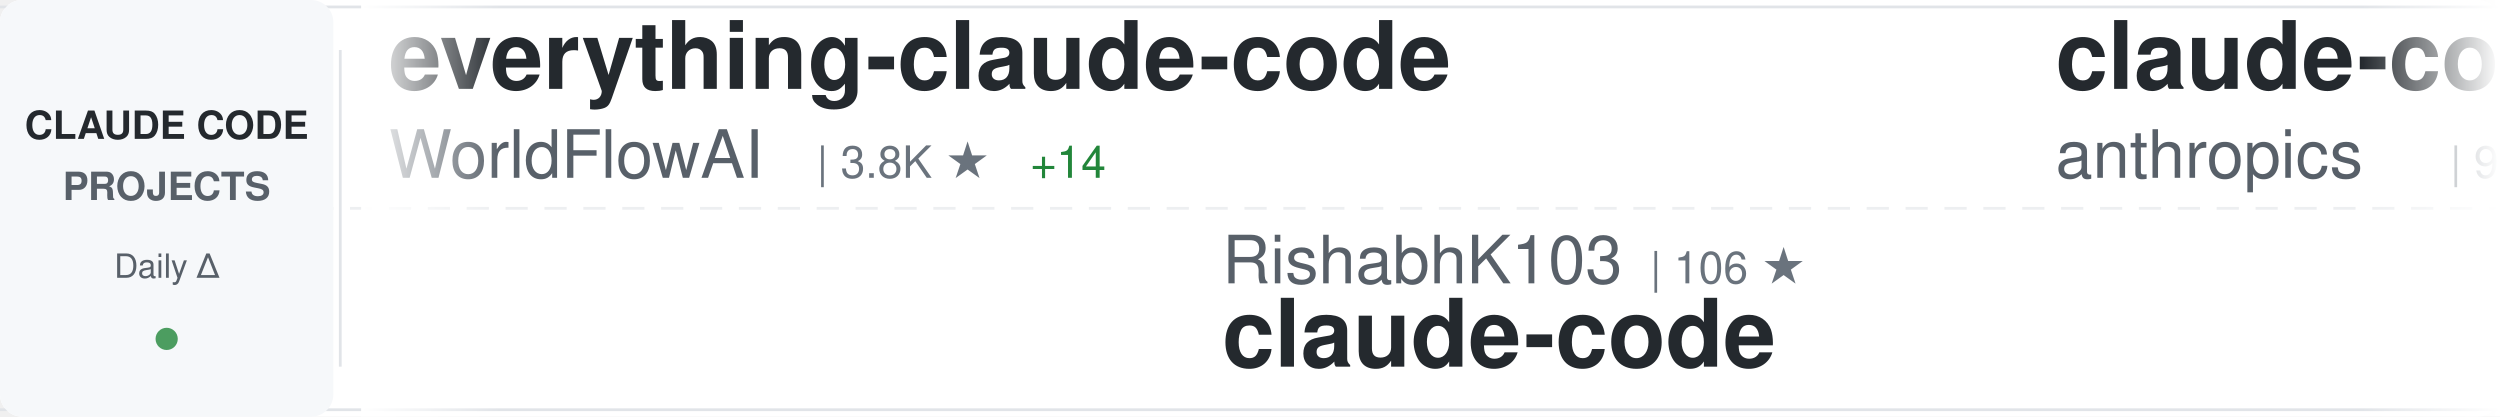
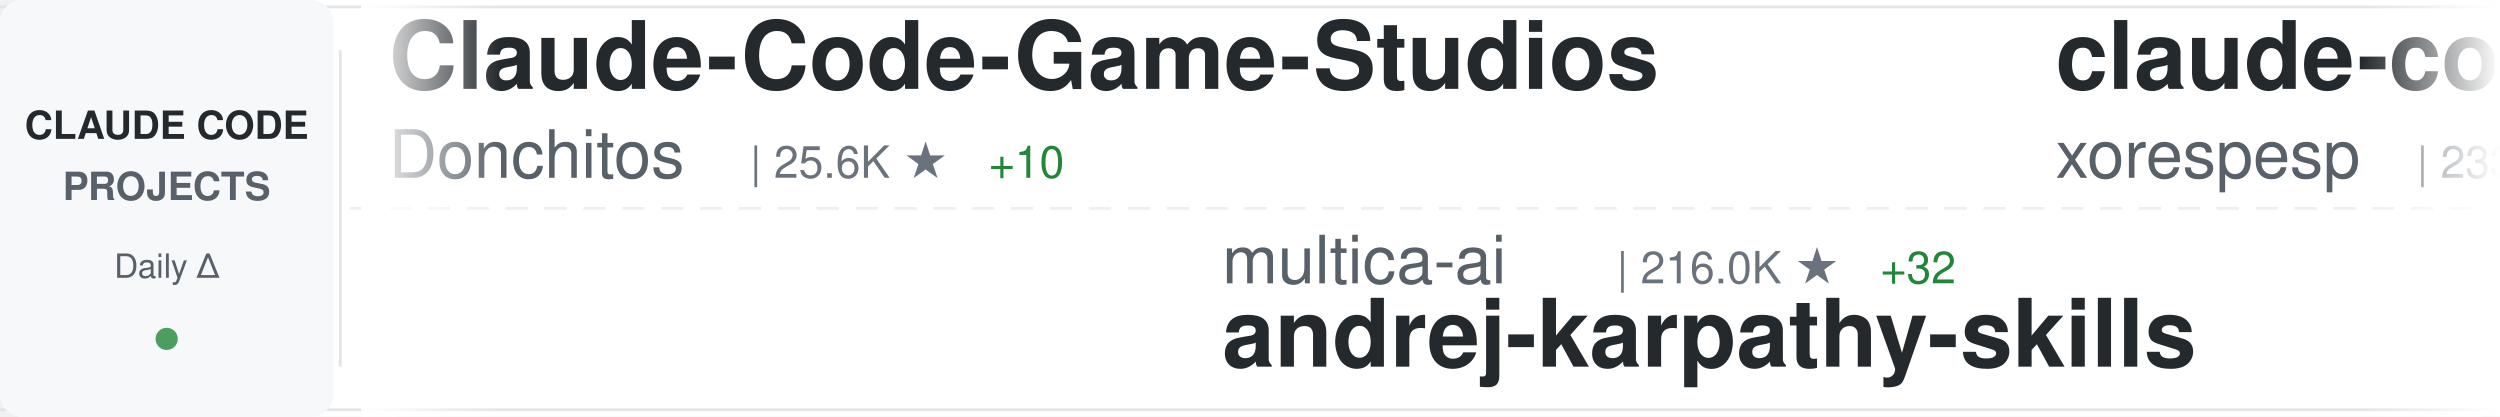
<svg xmlns="http://www.w3.org/2000/svg" width="900" height="150">
  <defs>
    <linearGradient id="awesomeLeftFade" x1="0%" y1="0%" x2="100%" y2="0%">
      <stop offset="0%" style="stop-color:#ffffff;stop-opacity:1" />
      <stop offset="100%" style="stop-color:#ffffff;stop-opacity:0" />
    </linearGradient>
    <linearGradient id="awesomeRightFade" x1="0%" y1="0%" x2="100%" y2="0%">
      <stop offset="0%" style="stop-color:#ffffff;stop-opacity:0" />
      <stop offset="100%" style="stop-color:#ffffff;stop-opacity:1" />
    </linearGradient>
  </defs>
  <rect width="900" height="150" fill="#ffffff" rx="8" />
  <rect x="0" y="2" width="900" height="1" fill="#e1e4e8" />
  <rect x="0" y="147" width="900" height="1" fill="#e1e4e8" />
  <line x1="0" y1="75" x2="900" y2="75" stroke="#e1e4e8" stroke-width="1" stroke-dasharray="8 6" opacity="0.6" />
  <rect x="0" y="0" width="120" height="150" fill="#f6f8fa" rx="8" />
  <text x="60" y="50" font-family="-apple-system, BlinkMacSystemFont, 'Segoe UI', Helvetica, Arial, sans-serif" font-size="14" font-weight="600" fill="#24292e" text-anchor="middle">CLAUDE CODE</text>
  <text x="60" y="72" font-family="-apple-system, BlinkMacSystemFont, 'Segoe UI', Helvetica, Arial, sans-serif" font-size="14" font-weight="600" fill="#586069" text-anchor="middle">PROJECTS</text>
  <text x="60" y="100" font-family="-apple-system, BlinkMacSystemFont, 'Segoe UI', Helvetica, Arial, sans-serif" font-size="12" font-weight="500" fill="#586069" text-anchor="middle">Daily Δ</text>
  <circle cx="60" cy="122" r="4" fill="#22863a" opacity="0.8" />
  <rect x="122" y="18" width="1" height="114" fill="#e1e4e8" />
  <clipPath id="awesomeTickerClip">
    <rect x="130" y="0" width="770" height="150" />
  </clipPath>
  <g clip-path="url(#awesomeTickerClip)">
    <g id="awesomeTickerItems">
      <animateTransform attributeName="transform" attributeType="XML" type="translate" from="0 0" to="-3000 0" dur="54s" repeatCount="indefinite" />
      <g transform="translate(0, 0)">
-         <text x="140" y="32" font-family="-apple-system, BlinkMacSystemFont, 'Segoe UI', Helvetica, Arial, sans-serif" font-size="34" font-weight="600" fill="#24292e">everything-claude-code</text>
-         <text x="140" y="64" font-family="-apple-system, BlinkMacSystemFont, 'Segoe UI', Helvetica, Arial, sans-serif" font-size="24" font-weight="400" fill="#586069">WorldFlowAI</text>
-         <text x="294" y="64" font-family="-apple-system, BlinkMacSystemFont, 'Segoe UI', Helvetica, Arial, sans-serif" font-size="16" font-weight="500" fill="#6a737d">| 3.8K ★</text>
-         <text x="371" y="64" font-family="-apple-system, BlinkMacSystemFont, 'Segoe UI', Helvetica, Arial, sans-serif" font-size="16" font-weight="500" fill="#22863a"> +14</text>
+         <text x="140" y="32" font-family="-apple-system, BlinkMacSystemFont, 'Segoe UI', Helvetica, Arial, sans-serif" font-size="34" font-weight="600" fill="#24292e">Claude-Code-Game-Studios</text>
+         <text x="140" y="64" font-family="-apple-system, BlinkMacSystemFont, 'Segoe UI', Helvetica, Arial, sans-serif" font-size="24" font-weight="400" fill="#586069">Donchitos</text>
+         <text x="270" y="64" font-family="-apple-system, BlinkMacSystemFont, 'Segoe UI', Helvetica, Arial, sans-serif" font-size="16" font-weight="500" fill="#6a737d">| 25.6K ★</text>
+         <text x="356" y="64" font-family="-apple-system, BlinkMacSystemFont, 'Segoe UI', Helvetica, Arial, sans-serif" font-size="16" font-weight="500" fill="#22863a"> +10</text>
      </g>
      <g transform="translate(300, 0)">
-         <text x="140" y="102" font-family="-apple-system, BlinkMacSystemFont, 'Segoe UI', Helvetica, Arial, sans-serif" font-size="24" font-weight="400" fill="#586069">RishabhK103</text>
-         <text x="294" y="102" font-family="-apple-system, BlinkMacSystemFont, 'Segoe UI', Helvetica, Arial, sans-serif" font-size="16" font-weight="500" fill="#6a737d">| 106 ★</text>
-         <text x="140" y="132" font-family="-apple-system, BlinkMacSystemFont, 'Segoe UI', Helvetica, Arial, sans-serif" font-size="34" font-weight="600" fill="#24292e">claude-code</text>
+         <text x="140" y="102" font-family="-apple-system, BlinkMacSystemFont, 'Segoe UI', Helvetica, Arial, sans-serif" font-size="24" font-weight="400" fill="#586069">multica-ai</text>
+         <text x="282" y="102" font-family="-apple-system, BlinkMacSystemFont, 'Segoe UI', Helvetica, Arial, sans-serif" font-size="16" font-weight="500" fill="#6a737d">| 216.0K ★</text>
+         <text x="377" y="102" font-family="-apple-system, BlinkMacSystemFont, 'Segoe UI', Helvetica, Arial, sans-serif" font-size="16" font-weight="500" fill="#22863a"> +32</text>
+         <text x="140" y="132" font-family="-apple-system, BlinkMacSystemFont, 'Segoe UI', Helvetica, Arial, sans-serif" font-size="34" font-weight="600" fill="#24292e">andrej-karpathy-skills</text>
      </g>
      <g transform="translate(600, 0)">
-         <text x="140" y="32" font-family="-apple-system, BlinkMacSystemFont, 'Segoe UI', Helvetica, Arial, sans-serif" font-size="34" font-weight="600" fill="#24292e">claude-code-action</text>
-         <text x="140" y="64" font-family="-apple-system, BlinkMacSystemFont, 'Segoe UI', Helvetica, Arial, sans-serif" font-size="24" font-weight="400" fill="#586069">anthropics</text>
-         <text x="282" y="64" font-family="-apple-system, BlinkMacSystemFont, 'Segoe UI', Helvetica, Arial, sans-serif" font-size="16" font-weight="500" fill="#6a737d">| 9.2K ★</text>
-         <text x="359" y="64" font-family="-apple-system, BlinkMacSystemFont, 'Segoe UI', Helvetica, Arial, sans-serif" font-size="16" font-weight="500" fill="#22863a"> +6</text>
+         <text x="140" y="32" font-family="-apple-system, BlinkMacSystemFont, 'Segoe UI', Helvetica, Arial, sans-serif" font-size="34" font-weight="600" fill="#24292e">claude-code</text>
+         <text x="140" y="64" font-family="-apple-system, BlinkMacSystemFont, 'Segoe UI', Helvetica, Arial, sans-serif" font-size="24" font-weight="400" fill="#586069">xorespesp</text>
+         <text x="270" y="64" font-family="-apple-system, BlinkMacSystemFont, 'Segoe UI', Helvetica, Arial, sans-serif" font-size="16" font-weight="500" fill="#6a737d">| 233 ★</text>
      </g>
      <g transform="translate(900, 0)">
-         <text x="140" y="102" font-family="-apple-system, BlinkMacSystemFont, 'Segoe UI', Helvetica, Arial, sans-serif" font-size="24" font-weight="400" fill="#586069">OrcaWhisper</text>
-         <text x="294" y="102" font-family="-apple-system, BlinkMacSystemFont, 'Segoe UI', Helvetica, Arial, sans-serif" font-size="16" font-weight="500" fill="#6a737d">| 102 ★</text>
-         <text x="140" y="132" font-family="-apple-system, BlinkMacSystemFont, 'Segoe UI', Helvetica, Arial, sans-serif" font-size="34" font-weight="600" fill="#24292e">Claude-Code</text>
+         <text x="140" y="102" font-family="-apple-system, BlinkMacSystemFont, 'Segoe UI', Helvetica, Arial, sans-serif" font-size="24" font-weight="400" fill="#586069">anthropics</text>
+         <text x="282" y="102" font-family="-apple-system, BlinkMacSystemFont, 'Segoe UI', Helvetica, Arial, sans-serif" font-size="16" font-weight="500" fill="#6a737d">| 179.1K ★</text>
+         <text x="377" y="102" font-family="-apple-system, BlinkMacSystemFont, 'Segoe UI', Helvetica, Arial, sans-serif" font-size="16" font-weight="500" fill="#22863a"> +50</text>
+         <text x="140" y="132" font-family="-apple-system, BlinkMacSystemFont, 'Segoe UI', Helvetica, Arial, sans-serif" font-size="34" font-weight="600" fill="#24292e">skills</text>
      </g>
      <g transform="translate(1200, 0)">
-         <text x="140" y="32" font-family="-apple-system, BlinkMacSystemFont, 'Segoe UI', Helvetica, Arial, sans-serif" font-size="34" font-weight="600" fill="#24292e">claude-code-source</text>
-         <text x="140" y="64" font-family="-apple-system, BlinkMacSystemFont, 'Segoe UI', Helvetica, Arial, sans-serif" font-size="24" font-weight="400" fill="#586069">hangsman</text>
-         <text x="258" y="64" font-family="-apple-system, BlinkMacSystemFont, 'Segoe UI', Helvetica, Arial, sans-serif" font-size="16" font-weight="500" fill="#6a737d">| 796 ★</text>
+         <text x="140" y="32" font-family="-apple-system, BlinkMacSystemFont, 'Segoe UI', Helvetica, Arial, sans-serif" font-size="34" font-weight="600" fill="#24292e">claude-code</text>
+         <text x="140" y="64" font-family="-apple-system, BlinkMacSystemFont, 'Segoe UI', Helvetica, Arial, sans-serif" font-size="24" font-weight="400" fill="#586069">alex000kim</text>
+         <text x="282" y="64" font-family="-apple-system, BlinkMacSystemFont, 'Segoe UI', Helvetica, Arial, sans-serif" font-size="16" font-weight="500" fill="#6a737d">| 235 ★</text>
      </g>
      <g transform="translate(1500, 0)">
-         <text x="140" y="102" font-family="-apple-system, BlinkMacSystemFont, 'Segoe UI', Helvetica, Arial, sans-serif" font-size="24" font-weight="400" fill="#586069">VineeTagarwaL-code</text>
-         <text x="378" y="102" font-family="-apple-system, BlinkMacSystemFont, 'Segoe UI', Helvetica, Arial, sans-serif" font-size="16" font-weight="500" fill="#6a737d">| 272 ★</text>
-         <text x="140" y="132" font-family="-apple-system, BlinkMacSystemFont, 'Segoe UI', Helvetica, Arial, sans-serif" font-size="34" font-weight="600" fill="#24292e">claude-code</text>
+         <text x="140" y="102" font-family="-apple-system, BlinkMacSystemFont, 'Segoe UI', Helvetica, Arial, sans-serif" font-size="24" font-weight="400" fill="#586069">Yuyz0112</text>
+         <text x="258" y="102" font-family="-apple-system, BlinkMacSystemFont, 'Segoe UI', Helvetica, Arial, sans-serif" font-size="16" font-weight="500" fill="#6a737d">| 2.4K ★</text>
+         <text x="140" y="132" font-family="-apple-system, BlinkMacSystemFont, 'Segoe UI', Helvetica, Arial, sans-serif" font-size="34" font-weight="600" fill="#24292e">claude-code-reverse</text>
      </g>
      <g transform="translate(1800, 0)">
-         <text x="140" y="32" font-family="-apple-system, BlinkMacSystemFont, 'Segoe UI', Helvetica, Arial, sans-serif" font-size="34" font-weight="600" fill="#24292e">claude-code-workflows</text>
-         <text x="140" y="64" font-family="-apple-system, BlinkMacSystemFont, 'Segoe UI', Helvetica, Arial, sans-serif" font-size="24" font-weight="400" fill="#586069">OneRedOak</text>
-         <text x="270" y="64" font-family="-apple-system, BlinkMacSystemFont, 'Segoe UI', Helvetica, Arial, sans-serif" font-size="16" font-weight="500" fill="#6a737d">| 3.9K ★</text>
+         <text x="140" y="32" font-family="-apple-system, BlinkMacSystemFont, 'Segoe UI', Helvetica, Arial, sans-serif" font-size="34" font-weight="600" fill="#24292e">claude-code</text>
+         <text x="140" y="64" font-family="-apple-system, BlinkMacSystemFont, 'Segoe UI', Helvetica, Arial, sans-serif" font-size="24" font-weight="400" fill="#586069">freestylefly</text>
+         <text x="306" y="64" font-family="-apple-system, BlinkMacSystemFont, 'Segoe UI', Helvetica, Arial, sans-serif" font-size="16" font-weight="500" fill="#6a737d">| 130 ★</text>
      </g>
      <g transform="translate(2100, 0)">
-         <text x="140" y="102" font-family="-apple-system, BlinkMacSystemFont, 'Segoe UI', Helvetica, Arial, sans-serif" font-size="24" font-weight="400" fill="#586069">sugyan</text>
-         <text x="234" y="102" font-family="-apple-system, BlinkMacSystemFont, 'Segoe UI', Helvetica, Arial, sans-serif" font-size="16" font-weight="500" fill="#6a737d">| 1.1K ★</text>
-         <text x="140" y="132" font-family="-apple-system, BlinkMacSystemFont, 'Segoe UI', Helvetica, Arial, sans-serif" font-size="34" font-weight="600" fill="#24292e">claude-code-webui</text>
+         <text x="140" y="102" font-family="-apple-system, BlinkMacSystemFont, 'Segoe UI', Helvetica, Arial, sans-serif" font-size="24" font-weight="400" fill="#586069">daymade</text>
+         <text x="246" y="102" font-family="-apple-system, BlinkMacSystemFont, 'Segoe UI', Helvetica, Arial, sans-serif" font-size="16" font-weight="500" fill="#6a737d">| 1.4K ★</text>
+         <text x="323" y="102" font-family="-apple-system, BlinkMacSystemFont, 'Segoe UI', Helvetica, Arial, sans-serif" font-size="16" font-weight="500" fill="#22863a"> +1.4K</text>
+         <text x="140" y="132" font-family="-apple-system, BlinkMacSystemFont, 'Segoe UI', Helvetica, Arial, sans-serif" font-size="34" font-weight="600" fill="#24292e">claude-code-skills</text>
      </g>
      <g transform="translate(2400, 0)">
-         <text x="140" y="32" font-family="-apple-system, BlinkMacSystemFont, 'Segoe UI', Helvetica, Arial, sans-serif" font-size="34" font-weight="600" fill="#24292e">claude-code</text>
-         <text x="140" y="64" font-family="-apple-system, BlinkMacSystemFont, 'Segoe UI', Helvetica, Arial, sans-serif" font-size="24" font-weight="400" fill="#586069">lowcortisolprogrammer</text>
-         <text x="414" y="64" font-family="-apple-system, BlinkMacSystemFont, 'Segoe UI', Helvetica, Arial, sans-serif" font-size="16" font-weight="500" fill="#6a737d">| 171 ★</text>
+         <text x="140" y="32" font-family="-apple-system, BlinkMacSystemFont, 'Segoe UI', Helvetica, Arial, sans-serif" font-size="34" font-weight="600" fill="#24292e">ClaudeCode</text>
+         <text x="140" y="64" font-family="-apple-system, BlinkMacSystemFont, 'Segoe UI', Helvetica, Arial, sans-serif" font-size="24" font-weight="400" fill="#586069">guanshan</text>
+         <text x="258" y="64" font-family="-apple-system, BlinkMacSystemFont, 'Segoe UI', Helvetica, Arial, sans-serif" font-size="16" font-weight="500" fill="#6a737d">| 60 ★</text>
      </g>
      <g transform="translate(2700, 0)">
-         <text x="140" y="102" font-family="-apple-system, BlinkMacSystemFont, 'Segoe UI', Helvetica, Arial, sans-serif" font-size="24" font-weight="400" fill="#586069">ponponon</text>
-         <text x="258" y="102" font-family="-apple-system, BlinkMacSystemFont, 'Segoe UI', Helvetica, Arial, sans-serif" font-size="16" font-weight="500" fill="#6a737d">| 2.3K ★</text>
-         <text x="335" y="102" font-family="-apple-system, BlinkMacSystemFont, 'Segoe UI', Helvetica, Arial, sans-serif" font-size="16" font-weight="500" fill="#cb2431"> -1</text>
-         <text x="140" y="132" font-family="-apple-system, BlinkMacSystemFont, 'Segoe UI', Helvetica, Arial, sans-serif" font-size="34" font-weight="600" fill="#24292e">claude_code_src</text>
+         <text x="140" y="102" font-family="-apple-system, BlinkMacSystemFont, 'Segoe UI', Helvetica, Arial, sans-serif" font-size="24" font-weight="400" fill="#586069">nicedreamzapp</text>
+         <text x="318" y="102" font-family="-apple-system, BlinkMacSystemFont, 'Segoe UI', Helvetica, Arial, sans-serif" font-size="16" font-weight="500" fill="#6a737d">| 3.3K ★</text>
+         <text x="395" y="102" font-family="-apple-system, BlinkMacSystemFont, 'Segoe UI', Helvetica, Arial, sans-serif" font-size="16" font-weight="500" fill="#22863a"> +1</text>
+         <text x="140" y="132" font-family="-apple-system, BlinkMacSystemFont, 'Segoe UI', Helvetica, Arial, sans-serif" font-size="34" font-weight="600" fill="#24292e">claude-code-local</text>
      </g>
      <g transform="translate(3000, 0)">
-         <text x="140" y="32" font-family="-apple-system, BlinkMacSystemFont, 'Segoe UI', Helvetica, Arial, sans-serif" font-size="34" font-weight="600" fill="#24292e">everything-claude-code</text>
-         <text x="140" y="64" font-family="-apple-system, BlinkMacSystemFont, 'Segoe UI', Helvetica, Arial, sans-serif" font-size="24" font-weight="400" fill="#586069">WorldFlowAI</text>
-         <text x="294" y="64" font-family="-apple-system, BlinkMacSystemFont, 'Segoe UI', Helvetica, Arial, sans-serif" font-size="16" font-weight="500" fill="#6a737d">| 3.8K ★</text>
-         <text x="371" y="64" font-family="-apple-system, BlinkMacSystemFont, 'Segoe UI', Helvetica, Arial, sans-serif" font-size="16" font-weight="500" fill="#22863a"> +14</text>
+         <text x="140" y="32" font-family="-apple-system, BlinkMacSystemFont, 'Segoe UI', Helvetica, Arial, sans-serif" font-size="34" font-weight="600" fill="#24292e">Claude-Code-Game-Studios</text>
+         <text x="140" y="64" font-family="-apple-system, BlinkMacSystemFont, 'Segoe UI', Helvetica, Arial, sans-serif" font-size="24" font-weight="400" fill="#586069">Donchitos</text>
+         <text x="270" y="64" font-family="-apple-system, BlinkMacSystemFont, 'Segoe UI', Helvetica, Arial, sans-serif" font-size="16" font-weight="500" fill="#6a737d">| 25.6K ★</text>
+         <text x="356" y="64" font-family="-apple-system, BlinkMacSystemFont, 'Segoe UI', Helvetica, Arial, sans-serif" font-size="16" font-weight="500" fill="#22863a"> +10</text>
      </g>
      <g transform="translate(3300, 0)">
-         <text x="140" y="102" font-family="-apple-system, BlinkMacSystemFont, 'Segoe UI', Helvetica, Arial, sans-serif" font-size="24" font-weight="400" fill="#586069">RishabhK103</text>
-         <text x="294" y="102" font-family="-apple-system, BlinkMacSystemFont, 'Segoe UI', Helvetica, Arial, sans-serif" font-size="16" font-weight="500" fill="#6a737d">| 106 ★</text>
-         <text x="140" y="132" font-family="-apple-system, BlinkMacSystemFont, 'Segoe UI', Helvetica, Arial, sans-serif" font-size="34" font-weight="600" fill="#24292e">claude-code</text>
+         <text x="140" y="102" font-family="-apple-system, BlinkMacSystemFont, 'Segoe UI', Helvetica, Arial, sans-serif" font-size="24" font-weight="400" fill="#586069">multica-ai</text>
+         <text x="282" y="102" font-family="-apple-system, BlinkMacSystemFont, 'Segoe UI', Helvetica, Arial, sans-serif" font-size="16" font-weight="500" fill="#6a737d">| 216.0K ★</text>
+         <text x="377" y="102" font-family="-apple-system, BlinkMacSystemFont, 'Segoe UI', Helvetica, Arial, sans-serif" font-size="16" font-weight="500" fill="#22863a"> +32</text>
+         <text x="140" y="132" font-family="-apple-system, BlinkMacSystemFont, 'Segoe UI', Helvetica, Arial, sans-serif" font-size="34" font-weight="600" fill="#24292e">andrej-karpathy-skills</text>
      </g>
      <g transform="translate(3600, 0)">
-         <text x="140" y="32" font-family="-apple-system, BlinkMacSystemFont, 'Segoe UI', Helvetica, Arial, sans-serif" font-size="34" font-weight="600" fill="#24292e">claude-code-action</text>
-         <text x="140" y="64" font-family="-apple-system, BlinkMacSystemFont, 'Segoe UI', Helvetica, Arial, sans-serif" font-size="24" font-weight="400" fill="#586069">anthropics</text>
-         <text x="282" y="64" font-family="-apple-system, BlinkMacSystemFont, 'Segoe UI', Helvetica, Arial, sans-serif" font-size="16" font-weight="500" fill="#6a737d">| 9.2K ★</text>
-         <text x="359" y="64" font-family="-apple-system, BlinkMacSystemFont, 'Segoe UI', Helvetica, Arial, sans-serif" font-size="16" font-weight="500" fill="#22863a"> +6</text>
+         <text x="140" y="32" font-family="-apple-system, BlinkMacSystemFont, 'Segoe UI', Helvetica, Arial, sans-serif" font-size="34" font-weight="600" fill="#24292e">claude-code</text>
+         <text x="140" y="64" font-family="-apple-system, BlinkMacSystemFont, 'Segoe UI', Helvetica, Arial, sans-serif" font-size="24" font-weight="400" fill="#586069">xorespesp</text>
+         <text x="270" y="64" font-family="-apple-system, BlinkMacSystemFont, 'Segoe UI', Helvetica, Arial, sans-serif" font-size="16" font-weight="500" fill="#6a737d">| 233 ★</text>
      </g>
      <g transform="translate(3900, 0)">
-         <text x="140" y="102" font-family="-apple-system, BlinkMacSystemFont, 'Segoe UI', Helvetica, Arial, sans-serif" font-size="24" font-weight="400" fill="#586069">OrcaWhisper</text>
-         <text x="294" y="102" font-family="-apple-system, BlinkMacSystemFont, 'Segoe UI', Helvetica, Arial, sans-serif" font-size="16" font-weight="500" fill="#6a737d">| 102 ★</text>
-         <text x="140" y="132" font-family="-apple-system, BlinkMacSystemFont, 'Segoe UI', Helvetica, Arial, sans-serif" font-size="34" font-weight="600" fill="#24292e">Claude-Code</text>
+         <text x="140" y="102" font-family="-apple-system, BlinkMacSystemFont, 'Segoe UI', Helvetica, Arial, sans-serif" font-size="24" font-weight="400" fill="#586069">anthropics</text>
+         <text x="282" y="102" font-family="-apple-system, BlinkMacSystemFont, 'Segoe UI', Helvetica, Arial, sans-serif" font-size="16" font-weight="500" fill="#6a737d">| 179.1K ★</text>
+         <text x="377" y="102" font-family="-apple-system, BlinkMacSystemFont, 'Segoe UI', Helvetica, Arial, sans-serif" font-size="16" font-weight="500" fill="#22863a"> +50</text>
+         <text x="140" y="132" font-family="-apple-system, BlinkMacSystemFont, 'Segoe UI', Helvetica, Arial, sans-serif" font-size="34" font-weight="600" fill="#24292e">skills</text>
      </g>
    </g>
  </g>
  <rect x="130" y="0" width="50" height="150" fill="url(#awesomeLeftFade)" />
  <rect x="850" y="0" width="50" height="150" fill="url(#awesomeRightFade)" />
</svg>
